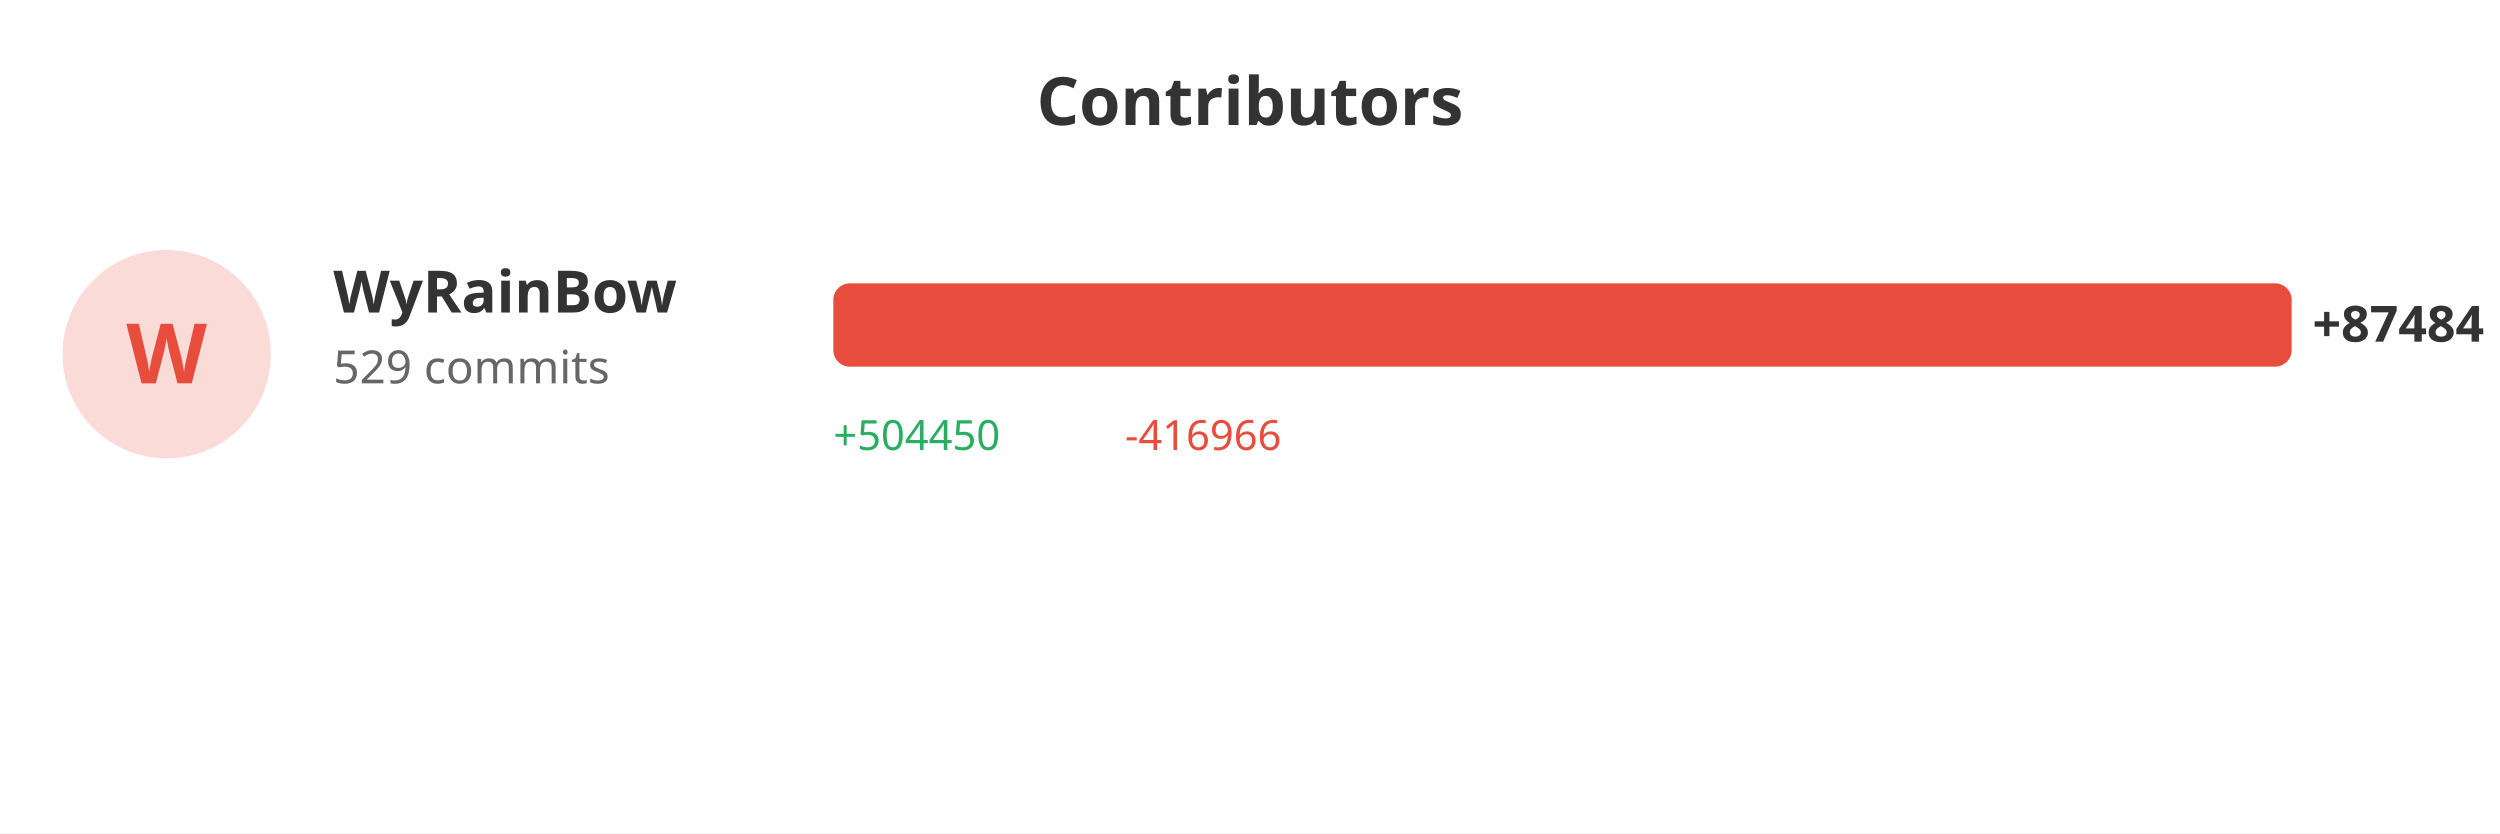
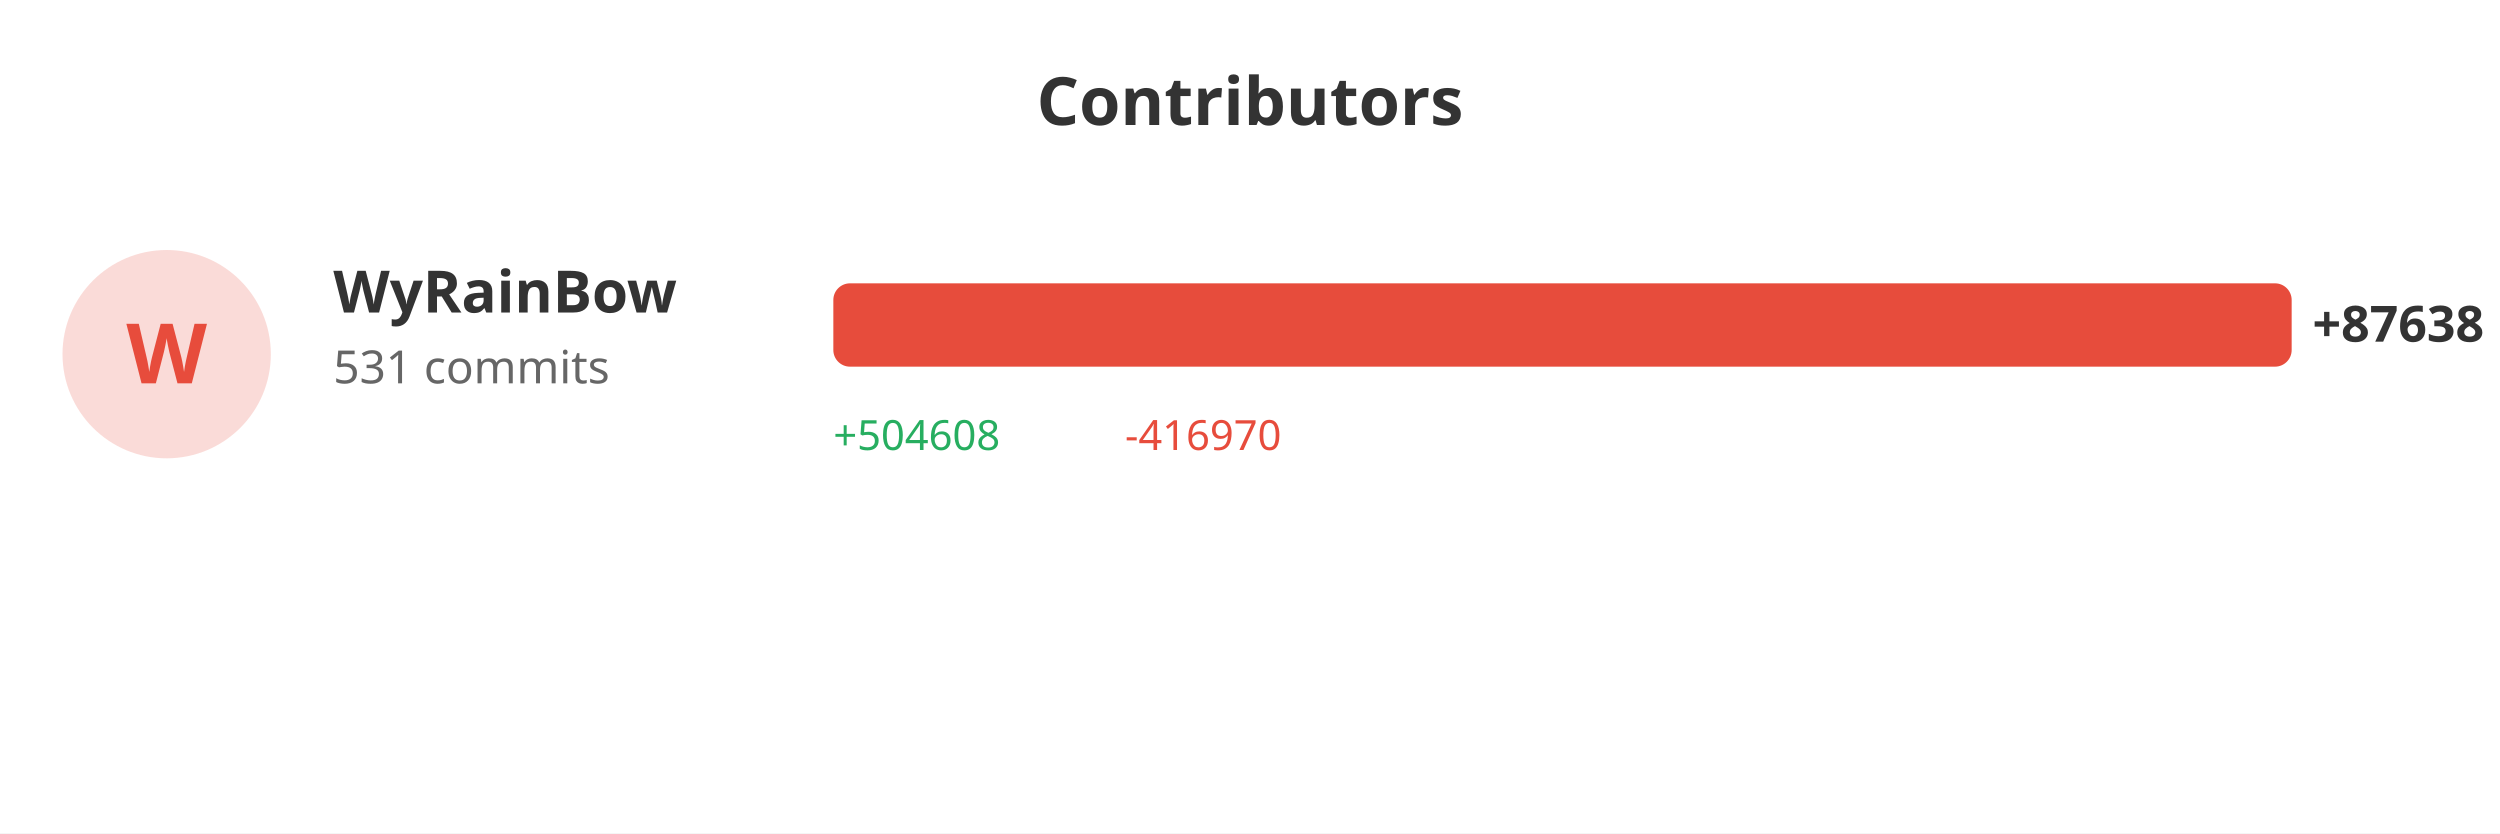
<svg xmlns="http://www.w3.org/2000/svg" width="600" height="200">
  <rect width="100%" height="100%" fill="#ffffff" />
  <text x="300" y="30" fill="#333" font-size="16" font-weight="bold" text-anchor="middle" font-family="sans-serif">Contributors</text>
  <circle cx="40" cy="85" r="25" fill="#e74c3c" opacity="0.2" />
  <text x="40" y="92" fill="#e74c3c" font-size="20" font-weight="bold" text-anchor="middle" font-family="sans-serif">W</text>
  <text x="80" y="75" fill="#333" font-size="14" font-weight="bold" font-family="sans-serif">WyRainBow</text>
-   <text x="80" y="92" fill="#666" font-size="11" font-family="sans-serif">529 commits</text>
+   <text x="80" y="92" fill="#666" font-size="11" font-family="sans-serif">531 commits</text>
  <rect x="200" y="68" width="350.0" height="20" fill="#e74c3c" rx="4" />
-   <text x="555.0" y="82" fill="#333" font-size="12" font-weight="bold" font-family="sans-serif">+87484</text>
-   <text x="200" y="108" fill="#27ae60" font-size="10" font-family="sans-serif">+504450</text>
-   <text x="270" y="108" fill="#e74c3c" font-size="10" font-family="sans-serif">-416966</text>
+   <text x="555.0" y="82" fill="#333" font-size="12" font-weight="bold" font-family="sans-serif">+87638</text>
+   <text x="200" y="108" fill="#27ae60" font-size="10" font-family="sans-serif">+504608</text>
+   <text x="270" y="108" fill="#e74c3c" font-size="10" font-family="sans-serif">-416970</text>
</svg>
